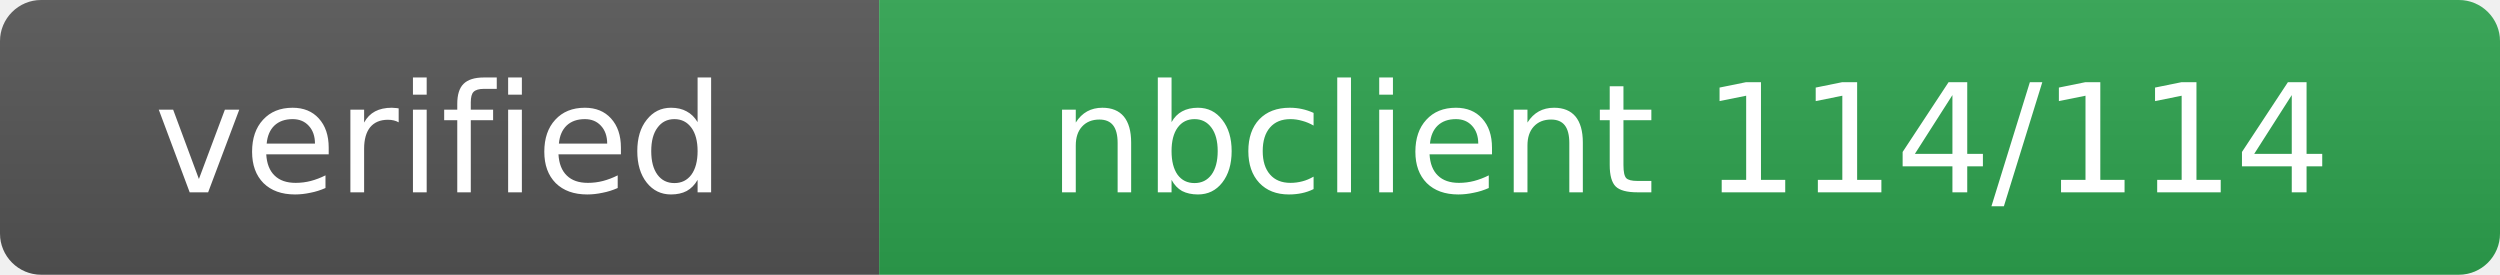
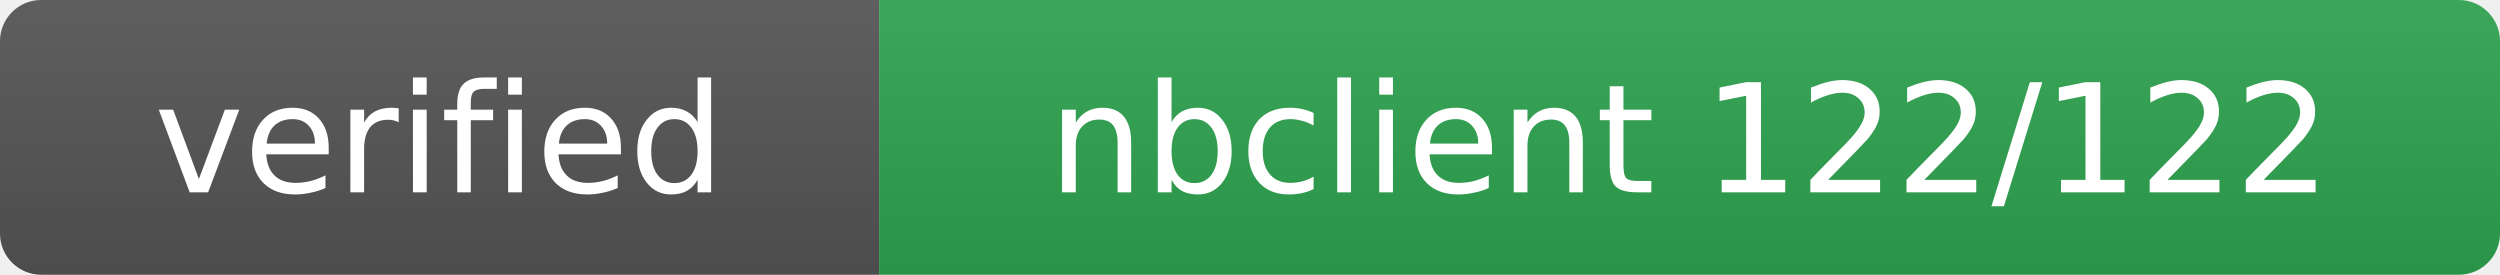
- <svg xmlns="http://www.w3.org/2000/svg" width="182" height="20" role="img" aria-label="verified: nbclient 114/114">
+ <svg xmlns="http://www.w3.org/2000/svg" width="182" height="20" role="img" aria-label="verified: nbclient 122/122">
  <linearGradient id="s" x2="0" y2="100%">
    <stop offset="0" stop-color="#bbb" stop-opacity="0.1" />
    <stop offset="1" stop-opacity="0.1" />
  </linearGradient>
  <clipPath id="r">
    <rect width="182" height="20" rx="3" fill="#fff" />
  </clipPath>
  <g clip-path="url(#r)">
    <rect width="64" height="20" fill="#555" />
    <rect x="64" width="118" height="20" fill="#2ea44f" />
    <rect width="182" height="20" fill="url(#s)" />
  </g>
  <g fill="#fff" text-anchor="middle" font-family="Verdana,DejaVu Sans,sans-serif" font-size="11">
    <text x="32.0" y="14">verified</text>
-     <text x="123.0" y="14">nbclient 114/114</text>
+     <text x="123.0" y="14">nbclient 122/122</text>
  </g>
</svg>
